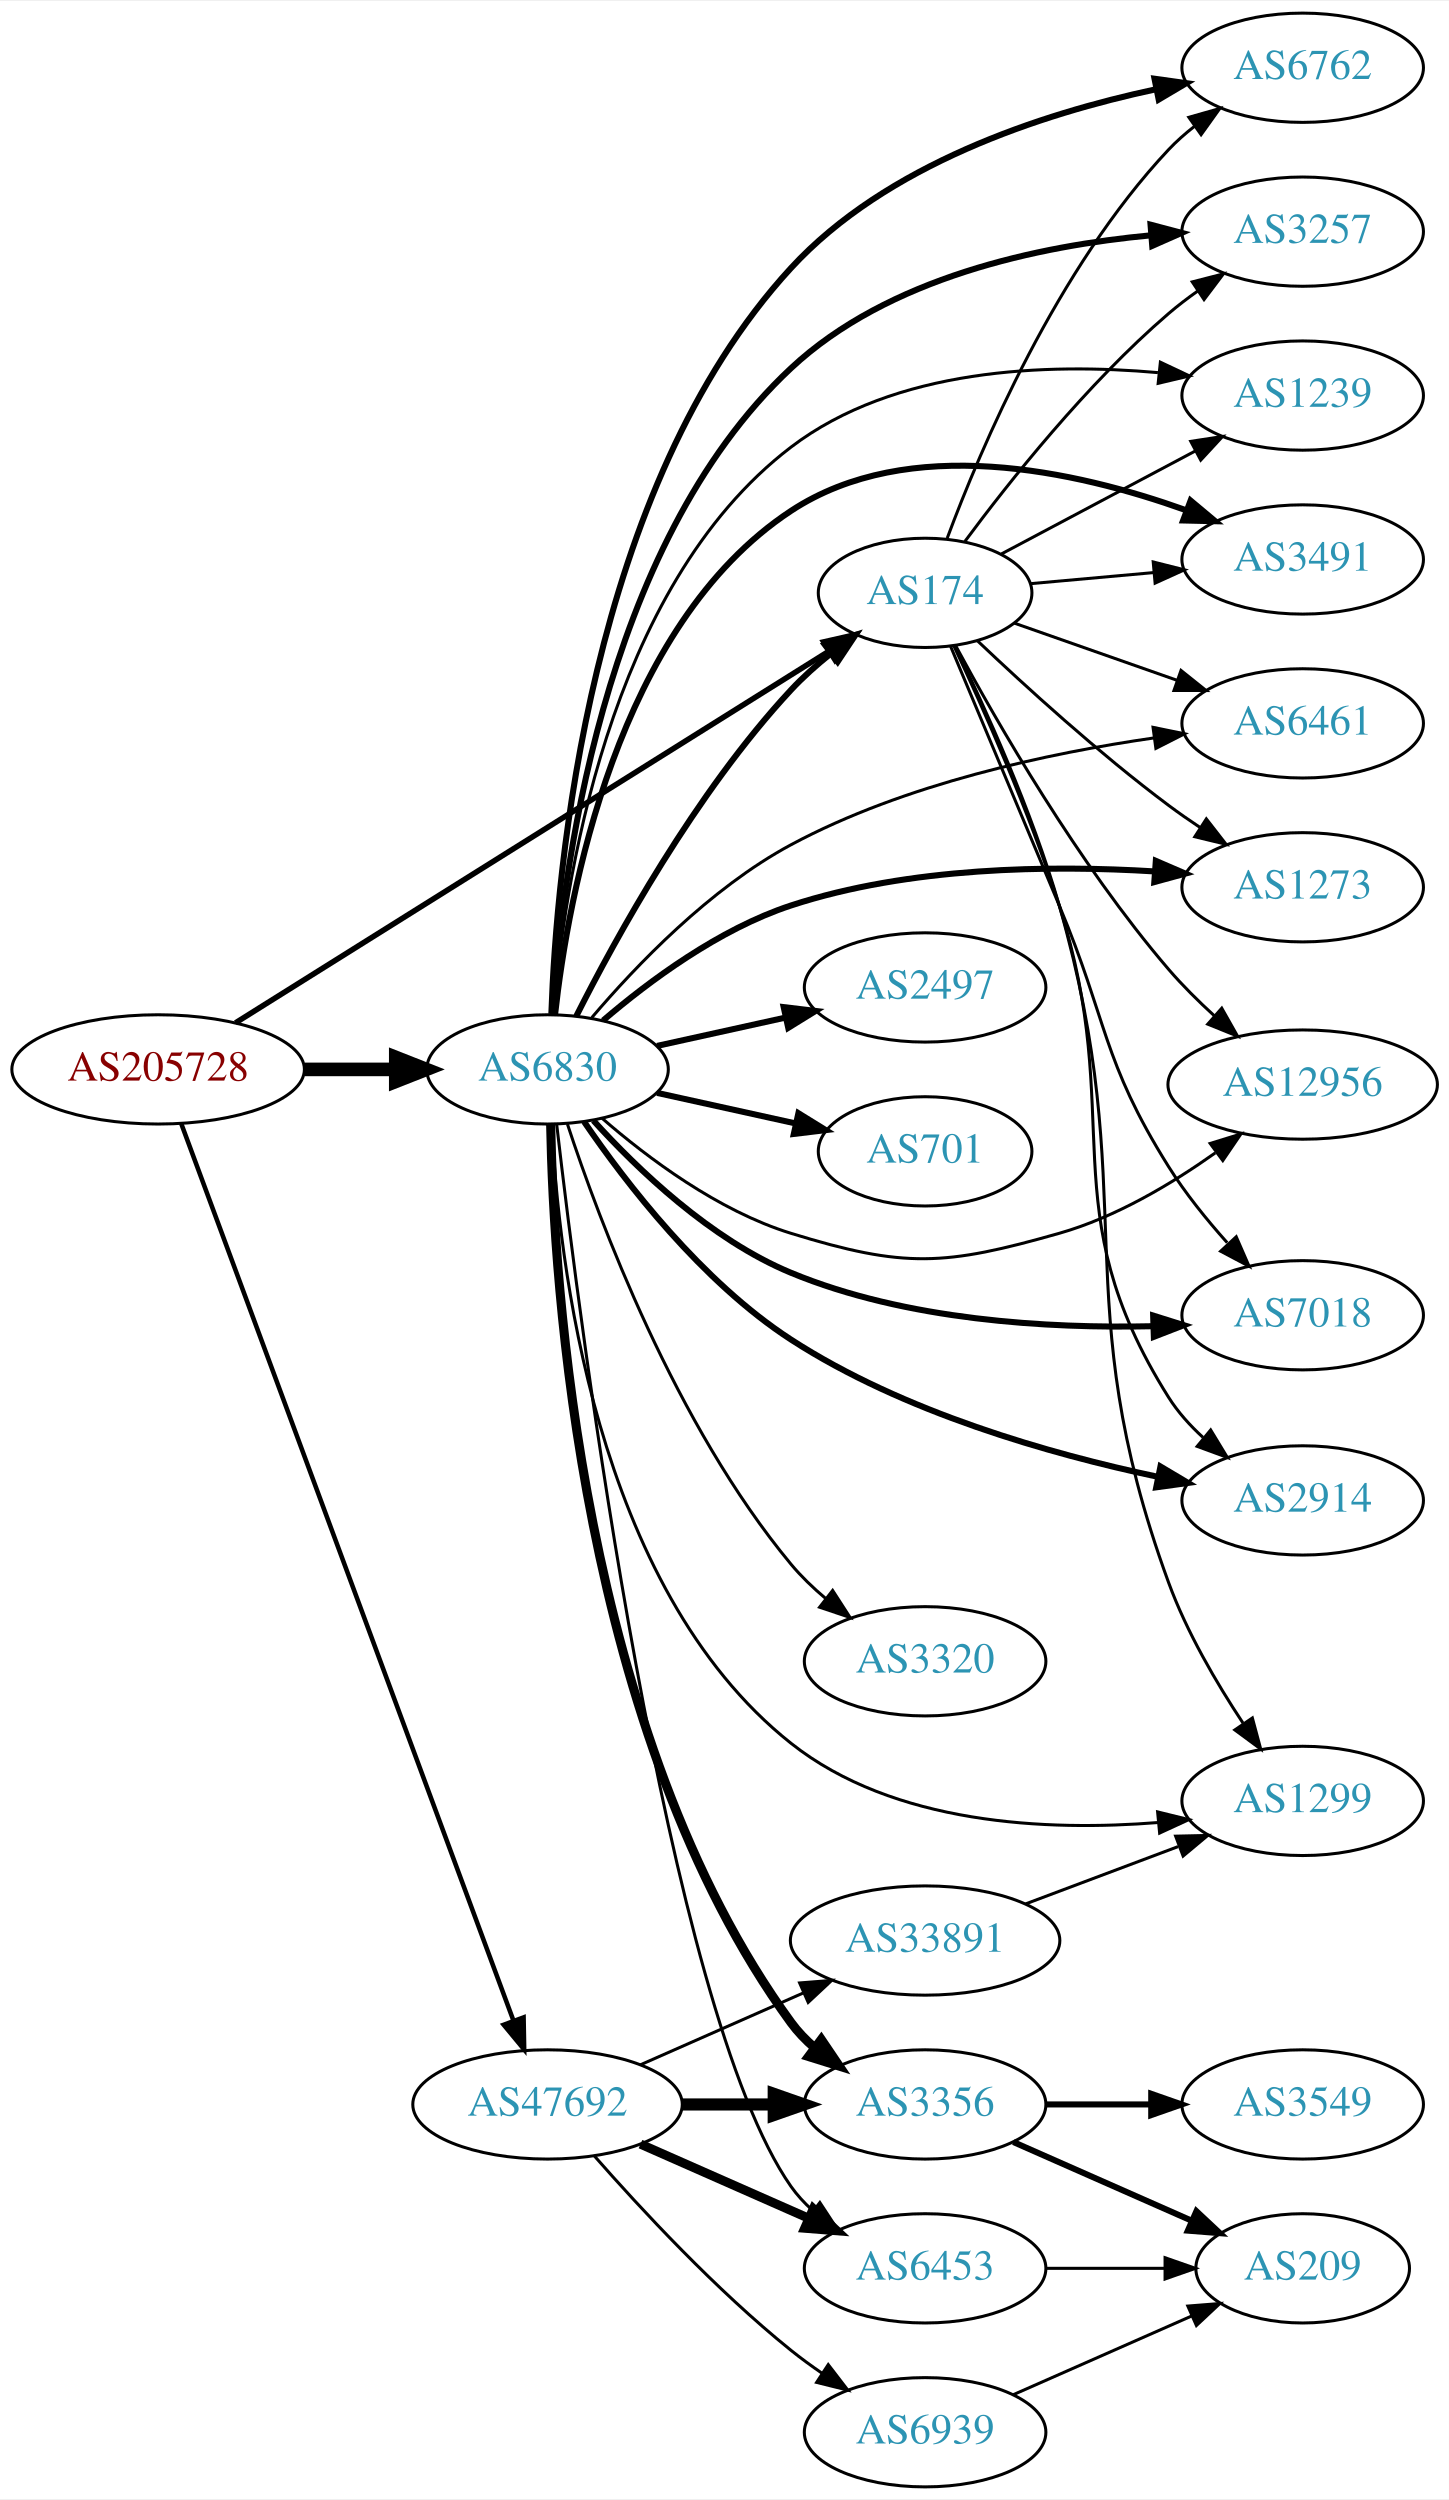
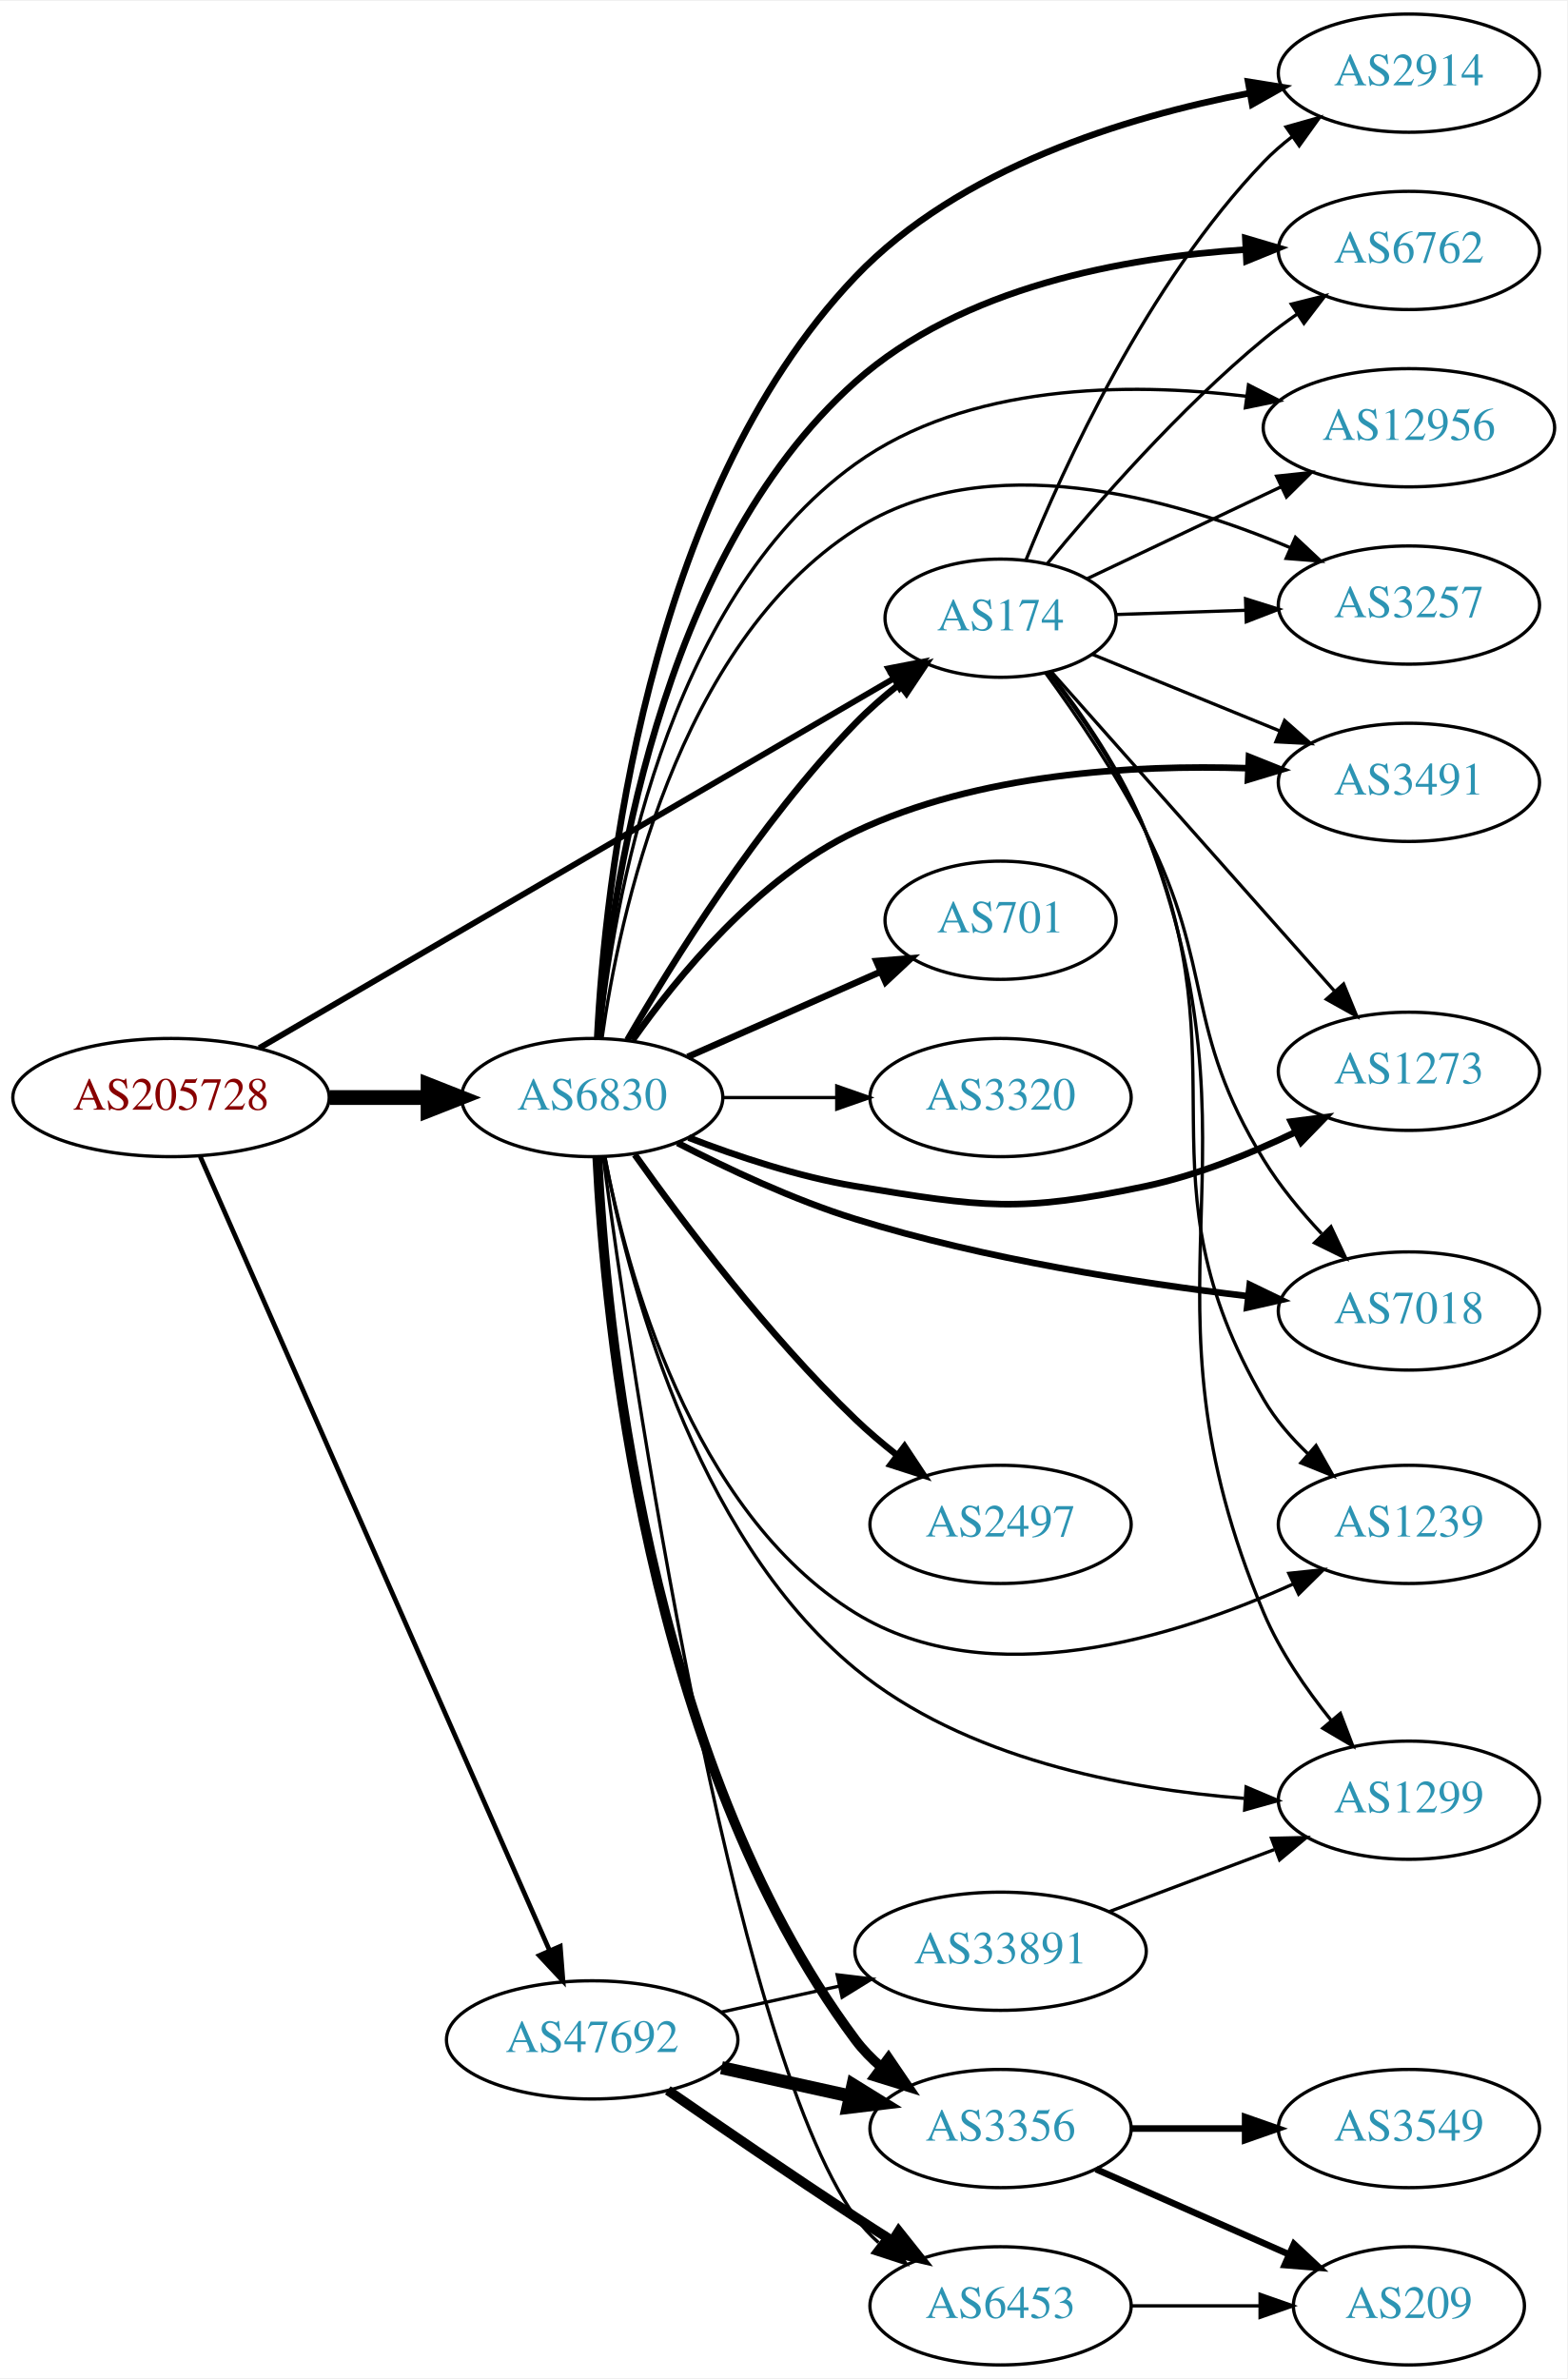
- <svg xmlns="http://www.w3.org/2000/svg" xmlns:xlink="http://www.w3.org/1999/xlink" width="477pt" height="823pt" viewBox="0.00 0.00 477.37 823.00">
-   <g id="graph0" class="graph" transform="scale(1 1) rotate(0) translate(4 819)">
-     <polygon fill="white" stroke="none" points="-4,4 -4,-819 473.368,-819 473.368,4 -4,4" />
+ <svg xmlns="http://www.w3.org/2000/svg" xmlns:xlink="http://www.w3.org/1999/xlink" width="477pt" height="724pt" viewBox="0.00 0.00 477.37 724.00">
+   <g id="graph0" class="graph" transform="scale(1 1) rotate(0) translate(4 720)">
+     <polygon fill="white" stroke="none" points="-4,4 -4,-720 473.368,-720 473.368,4 -4,4" />
    <g id="node1" class="node">
      <g id="a_node1">
        <a xlink:href="/asn/205728" xlink:title="AS205728 ~ Cream Finance IT Austria GmbH [AT]">
-           <ellipse fill="#ffffff" stroke="black" cx="48.096" cy="-467" rx="48.192" ry="18" />
-           <text text-anchor="middle" x="48.096" y="-463.3" font-family="Times,serif" font-size="14.00" fill="#880000">AS205728</text>
+           <ellipse fill="#ffffff" stroke="black" cx="48.096" cy="-386" rx="48.192" ry="18" />
+           <text text-anchor="middle" x="48.096" y="-382.3" font-family="Times,serif" font-size="14.00" fill="#880000">AS205728</text>
        </a>
      </g>
    </g>
    <g id="node2" class="node">
      <g id="a_node2">
        <a xlink:href="/asn/174" xlink:title="AS174 ~ Cogent Communications [US]">
-           <ellipse fill="#ffffff" stroke="black" cx="300.78" cy="-624" rx="35.194" ry="18" />
-           <text text-anchor="middle" x="300.78" y="-620.3" font-family="Times,serif" font-size="14.00" fill="#2c94b3">AS174</text>
+           <ellipse fill="#ffffff" stroke="black" cx="300.78" cy="-532" rx="35.194" ry="18" />
+           <text text-anchor="middle" x="300.78" y="-528.3" font-family="Times,serif" font-size="14.00" fill="#2c94b3">AS174</text>
        </a>
      </g>
    </g>
    <g id="edge1" class="edge">
-       <path fill="none" stroke="black" stroke-width="1.833" d="M73.589,-482.34C119.613,-511.164 218.891,-573.34 269.21,-604.855" />
-       <polygon fill="black" stroke="black" stroke-width="1.833" points="267.389,-607.844 277.722,-610.186 271.105,-601.911 267.389,-607.844" />
+       <path fill="none" stroke="black" stroke-width="1.8" d="M74.979,-401.075C121.261,-428.03 218.037,-484.392 268.166,-513.588" />
+       <polygon fill="black" stroke="black" stroke-width="1.8" points="266.558,-516.702 276.961,-518.71 270.081,-510.653 266.558,-516.702" />
    </g>
    <g id="node3" class="node">
      <g id="a_node3">
        <a xlink:href="/asn/6830" xlink:title="AS6830 ~ LGI-UPC [AT]">
-           <ellipse fill="#ffffff" stroke="black" cx="176.388" cy="-467" rx="39.794" ry="18" />
-           <text text-anchor="middle" x="176.388" y="-463.3" font-family="Times,serif" font-size="14.00" fill="#2c94b3">AS6830</text>
+           <ellipse fill="#ffffff" stroke="black" cx="176.388" cy="-386" rx="39.794" ry="18" />
+           <text text-anchor="middle" x="176.388" y="-382.3" font-family="Times,serif" font-size="14.00" fill="#2c94b3">AS6830</text>
        </a>
      </g>
    </g>
    <g id="edge2" class="edge">
-       <path fill="none" stroke="black" stroke-width="4.5" d="M96.481,-467C106.248,-467 116.551,-467 126.373,-467" />
-       <polygon fill="black" stroke="black" stroke-width="4.5" points="126.393,-470.938 136.393,-467 126.393,-463.063 126.393,-470.938" />
+       <path fill="none" stroke="black" stroke-width="4.5" d="M96.481,-386C106.248,-386 116.551,-386 126.373,-386" />
+       <polygon fill="black" stroke="black" stroke-width="4.5" points="126.393,-389.938 136.393,-386 126.393,-382.063 126.393,-389.938" />
    </g>
    <g id="node4" class="node">
      <g id="a_node4">
        <a xlink:href="/asn/47692" xlink:title="AS47692 ~ Nessus GmbH [AT]">
-           <ellipse fill="#ffffff" stroke="black" cx="176.388" cy="-126" rx="44.393" ry="18" />
-           <text text-anchor="middle" x="176.388" y="-122.3" font-family="Times,serif" font-size="14.00" fill="#2c94b3">AS47692</text>
+           <ellipse fill="#ffffff" stroke="black" cx="176.388" cy="-99" rx="44.393" ry="18" />
+           <text text-anchor="middle" x="176.388" y="-95.3" font-family="Times,serif" font-size="14.00" fill="#2c94b3">AS47692</text>
        </a>
      </g>
    </g>
    <g id="edge3" class="edge">
-       <path fill="none" stroke="black" stroke-width="1.5" d="M55.708,-449.146C76.418,-393.228 140.134,-221.187 165.153,-153.635" />
-       <polygon fill="black" stroke="black" stroke-width="1.5" points="168.497,-154.681 168.688,-144.088 161.933,-152.25 168.497,-154.681" />
+       <path fill="none" stroke="black" stroke-width="1.44" d="M56.996,-368.047C78.436,-319.324 137.816,-184.381 163.403,-126.235" />
+       <polygon fill="black" stroke="black" stroke-width="1.44" points="166.666,-127.509 167.49,-116.946 160.259,-124.69 166.666,-127.509" />
    </g>
    <g id="node5" class="node">
      <g id="a_node5">
-         <a xlink:href="/asn/12956" xlink:title="AS12956 ~ TELXIUS [ES]">
-           <ellipse fill="#ffffff" stroke="black" cx="425.172" cy="-462" rx="44.393" ry="18" />
-           <text text-anchor="middle" x="425.172" y="-458.3" font-family="Times,serif" font-size="14.00" fill="#2c94b3">AS12956</text>
+         <a xlink:href="/asn/3491" xlink:title="AS3491 ~ PCCW Global, Inc. [US]">
+           <ellipse fill="#ffffff" stroke="black" cx="425.172" cy="-482" rx="39.794" ry="18" />
+           <text text-anchor="middle" x="425.172" y="-478.3" font-family="Times,serif" font-size="14.00" fill="#2c94b3">AS3491</text>
        </a>
      </g>
    </g>
    <g id="edge4" class="edge">
-       <path fill="none" stroke="black" d="M310.886,-606.514C324.351,-581.504 351.212,-534.71 380.976,-500 385.519,-494.702 390.8,-489.465 396.078,-484.651" />
-       <polygon fill="black" stroke="black" points="398.515,-487.168 403.722,-477.941 393.898,-481.908 398.515,-487.168" />
+       <path fill="none" stroke="black" d="M328.639,-521.027C345.417,-514.173 367.287,-505.239 385.867,-497.648" />
+       <polygon fill="black" stroke="black" points="387.306,-500.842 395.239,-493.82 384.658,-494.361 387.306,-500.842" />
    </g>
    <g id="node6" class="node">
      <g id="a_node6">
-         <a xlink:href="/asn/7018" xlink:title="AS7018 ~ AT&amp;T Services, Inc. [US]">
-           <ellipse fill="#ffffff" stroke="black" cx="425.172" cy="-386" rx="39.794" ry="18" />
-           <text text-anchor="middle" x="425.172" y="-382.3" font-family="Times,serif" font-size="14.00" fill="#2c94b3">AS7018</text>
+         <a xlink:href="/asn/1273" xlink:title="AS1273 ~ Vodafone Group PLC [EU]">
+           <ellipse fill="#ffffff" stroke="black" cx="425.172" cy="-394" rx="39.794" ry="18" />
+           <text text-anchor="middle" x="425.172" y="-390.3" font-family="Times,serif" font-size="14.00" fill="#2c94b3">AS1273</text>
        </a>
      </g>
    </g>
    <g id="edge5" class="edge">
-       <path fill="none" stroke="black" d="M309.121,-606.506C317.718,-586.015 332.387,-551.046 344.976,-521 360.988,-482.783 358.984,-470.118 380.976,-435 386.457,-426.248 393.504,-417.522 400.31,-409.911" />
-       <polygon fill="black" stroke="black" points="403.281,-411.854 407.515,-402.142 398.149,-407.095 403.281,-411.854" />
+       <path fill="none" stroke="black" d="M316.3,-515.628C337.624,-491.585 377.564,-446.552 402.406,-418.542" />
+       <polygon fill="black" stroke="black" points="405.272,-420.585 409.288,-410.781 400.035,-415.941 405.272,-420.585" />
    </g>
    <g id="node7" class="node">
      <g id="a_node7">
-         <a xlink:href="/asn/2914" xlink:title="AS2914 ~ NTT America, Inc. [US]">
-           <ellipse fill="#ffffff" stroke="black" cx="425.172" cy="-325" rx="39.794" ry="18" />
-           <text text-anchor="middle" x="425.172" y="-321.3" font-family="Times,serif" font-size="14.00" fill="#2c94b3">AS2914</text>
+         <a xlink:href="/asn/7018" xlink:title="AS7018 ~ AT&amp;T Services, Inc. [US]">
+           <ellipse fill="#ffffff" stroke="black" cx="425.172" cy="-321" rx="39.794" ry="18" />
+           <text text-anchor="middle" x="425.172" y="-317.3" font-family="Times,serif" font-size="14.00" fill="#2c94b3">AS7018</text>
        </a>
      </g>
    </g>
    <g id="edge6" class="edge">
-       <path fill="none" stroke="black" d="M310.254,-606.498C319.77,-586.289 335.162,-551.86 344.976,-521 367.327,-450.712 341.715,-421.439 380.976,-359 384.024,-354.152 388.016,-349.709 392.342,-345.748" />
-       <polygon fill="black" stroke="black" points="394.86,-348.209 400.358,-339.153 390.412,-342.803 394.86,-348.209" />
+       <path fill="none" stroke="black" d="M314.509,-515.304C323.811,-502.563 336.269,-484.309 344.976,-467 366.202,-424.801 356.295,-407.276 380.976,-367 385.83,-359.078 392.21,-351.356 398.57,-344.571" />
+       <polygon fill="black" stroke="black" points="401.42,-346.665 405.936,-337.081 396.429,-341.757 401.42,-346.665" />
    </g>
    <g id="node8" class="node">
      <g id="a_node8">
-         <a xlink:href="/asn/6762" xlink:title="AS6762 ~ TELECOM ITALIA SPARKLE S.p.A. [IT]">
-           <ellipse fill="#ffffff" stroke="black" cx="425.172" cy="-797" rx="39.794" ry="18" />
-           <text text-anchor="middle" x="425.172" y="-793.3" font-family="Times,serif" font-size="14.00" fill="#2c94b3">AS6762</text>
+         <a xlink:href="/asn/1239" xlink:title="AS1239 ~ Sprint [US]">
+           <ellipse fill="#ffffff" stroke="black" cx="425.172" cy="-256" rx="39.794" ry="18" />
+           <text text-anchor="middle" x="425.172" y="-252.3" font-family="Times,serif" font-size="14.00" fill="#2c94b3">AS1239</text>
        </a>
      </g>
    </g>
    <g id="edge7" class="edge">
-       <path fill="none" stroke="black" d="M308.065,-642.014C319.077,-671.558 344.236,-730.924 380.976,-770 383.55,-772.738 386.461,-775.312 389.524,-777.699" />
-       <polygon fill="black" stroke="black" points="387.674,-780.677 397.866,-783.571 391.704,-774.953 387.674,-780.677" />
+       <path fill="none" stroke="black" d="M315.435,-515.372C325.078,-502.81 337.557,-484.752 344.976,-467 375.259,-394.537 341.461,-361.871 380.976,-294 384.487,-287.969 389.3,-282.399 394.442,-277.488" />
+       <polygon fill="black" stroke="black" points="396.878,-280.007 402.098,-270.787 392.268,-274.739 396.878,-280.007" />
    </g>
    <g id="node9" class="node">
      <g id="a_node9">
-         <a xlink:href="/asn/3257" xlink:title="AS3257 ~ GTT [DE]">
-           <ellipse fill="#ffffff" stroke="black" cx="425.172" cy="-743" rx="39.794" ry="18" />
-           <text text-anchor="middle" x="425.172" y="-739.3" font-family="Times,serif" font-size="14.00" fill="#2c94b3">AS3257</text>
+         <a xlink:href="/asn/2914" xlink:title="AS2914 ~ NTT America, Inc. [US]">
+           <ellipse fill="#ffffff" stroke="black" cx="425.172" cy="-698" rx="39.794" ry="18" />
+           <text text-anchor="middle" x="425.172" y="-694.3" font-family="Times,serif" font-size="14.00" fill="#2c94b3">AS2914</text>
        </a>
      </g>
    </g>
    <g id="edge8" class="edge">
-       <path fill="none" stroke="black" d="M313.897,-640.964C328.399,-660.524 354.11,-692.939 380.976,-716 383.985,-718.583 387.266,-721.09 390.63,-723.467" />
-       <polygon fill="black" stroke="black" points="388.796,-726.451 399.059,-729.082 392.677,-720.625 388.796,-726.451" />
+       <path fill="none" stroke="black" d="M308.464,-549.592C319.879,-577.85 345.391,-633.935 380.976,-671 383.579,-673.711 386.508,-676.267 389.584,-678.643" />
+       <polygon fill="black" stroke="black" points="387.744,-681.627 397.942,-684.499 391.761,-675.895 387.744,-681.627" />
    </g>
    <g id="node10" class="node">
      <g id="a_node10">
-         <a xlink:href="/asn/1239" xlink:title="AS1239 ~ Sprint [US]">
-           <ellipse fill="#ffffff" stroke="black" cx="425.172" cy="-689" rx="39.794" ry="18" />
-           <text text-anchor="middle" x="425.172" y="-685.3" font-family="Times,serif" font-size="14.00" fill="#2c94b3">AS1239</text>
+         <a xlink:href="/asn/6762" xlink:title="AS6762 ~ TELECOM ITALIA SPARKLE S.p.A. [IT]">
+           <ellipse fill="#ffffff" stroke="black" cx="425.172" cy="-644" rx="39.794" ry="18" />
+           <text text-anchor="middle" x="425.172" y="-640.3" font-family="Times,serif" font-size="14.00" fill="#2c94b3">AS6762</text>
        </a>
      </g>
    </g>
    <g id="edge9" class="edge">
-       <path fill="none" stroke="black" d="M325.96,-636.842C344.205,-646.531 369.481,-659.955 389.822,-670.757" />
-       <polygon fill="black" stroke="black" points="388.304,-673.914 398.777,-675.513 391.587,-667.732 388.304,-673.914" />
+       <path fill="none" stroke="black" d="M314.954,-548.558C329.824,-566.635 355.302,-595.824 380.976,-617 384.199,-619.659 387.705,-622.256 391.278,-624.724" />
+       <polygon fill="black" stroke="black" points="389.357,-627.65 399.637,-630.215 393.2,-621.799 389.357,-627.65" />
    </g>
    <g id="node11" class="node">
      <g id="a_node11">
-         <a xlink:href="/asn/3491" xlink:title="AS3491 ~ PCCW Global, Inc. [US]">
-           <ellipse fill="#ffffff" stroke="black" cx="425.172" cy="-635" rx="39.794" ry="18" />
-           <text text-anchor="middle" x="425.172" y="-631.3" font-family="Times,serif" font-size="14.00" fill="#2c94b3">AS3491</text>
+         <a xlink:href="/asn/12956" xlink:title="AS12956 ~ TELXIUS [ES]">
+           <ellipse fill="#ffffff" stroke="black" cx="425.172" cy="-590" rx="44.393" ry="18" />
+           <text text-anchor="middle" x="425.172" y="-586.3" font-family="Times,serif" font-size="14.00" fill="#2c94b3">AS12956</text>
        </a>
      </g>
    </g>
    <g id="edge10" class="edge">
-       <path fill="none" stroke="black" d="M335.548,-627.035C348.065,-628.16 362.513,-629.458 376.062,-630.676" />
-       <polygon fill="black" stroke="black" points="375.929,-634.178 386.202,-631.587 376.556,-627.206 375.929,-634.178" />
+       <path fill="none" stroke="black" d="M327.139,-544.018C344.228,-552.116 367.074,-562.942 386.304,-572.055" />
+       <polygon fill="black" stroke="black" points="384.878,-575.252 395.414,-576.372 387.876,-568.927 384.878,-575.252" />
    </g>
    <g id="node12" class="node">
      <g id="a_node12">
-         <a xlink:href="/asn/6461" xlink:title="AS6461 ~ Zayo Bandwidth [US]">
-           <ellipse fill="#ffffff" stroke="black" cx="425.172" cy="-581" rx="39.794" ry="18" />
-           <text text-anchor="middle" x="425.172" y="-577.3" font-family="Times,serif" font-size="14.00" fill="#2c94b3">AS6461</text>
+         <a xlink:href="/asn/3257" xlink:title="AS3257 ~ GTT [DE]">
+           <ellipse fill="#ffffff" stroke="black" cx="425.172" cy="-536" rx="39.794" ry="18" />
+           <text text-anchor="middle" x="425.172" y="-532.3" font-family="Times,serif" font-size="14.00" fill="#2c94b3">AS3257</text>
        </a>
      </g>
    </g>
    <g id="edge11" class="edge">
-       <path fill="none" stroke="black" d="M330.167,-614.027C346.135,-608.417 366.335,-601.32 383.913,-595.144" />
-       <polygon fill="black" stroke="black" points="385.092,-598.44 393.366,-591.823 382.771,-591.836 385.092,-598.44" />
+       <path fill="none" stroke="black" d="M335.873,-533.114C348.04,-533.512 361.998,-533.968 375.171,-534.399" />
+       <polygon fill="black" stroke="black" points="375.408,-537.908 385.517,-534.737 375.637,-530.912 375.408,-537.908" />
    </g>
    <g id="node13" class="node">
      <g id="a_node13">
-         <a xlink:href="/asn/1273" xlink:title="AS1273 ~ Vodafone Group PLC [EU]">
-           <ellipse fill="#ffffff" stroke="black" cx="425.172" cy="-527" rx="39.794" ry="18" />
-           <text text-anchor="middle" x="425.172" y="-523.3" font-family="Times,serif" font-size="14.00" fill="#2c94b3">AS1273</text>
+         <a xlink:href="/asn/1299" xlink:title="AS1299 ~ Telia Carrier [EU]">
+           <ellipse fill="#ffffff" stroke="black" cx="425.172" cy="-172" rx="39.794" ry="18" />
+           <text text-anchor="middle" x="425.172" y="-168.3" font-family="Times,serif" font-size="14.00" fill="#2c94b3">AS1299</text>
        </a>
      </g>
    </g>
    <g id="edge12" class="edge">
-       <path fill="none" stroke="black" d="M318.091,-608.14C333.645,-593.372 358.036,-571.124 380.976,-554 384.324,-551.5 387.908,-549.004 391.527,-546.594" />
-       <polygon fill="black" stroke="black" points="393.432,-549.53 399.938,-541.169 389.637,-543.648 393.432,-549.53" />
+       <path fill="none" stroke="black" d="M315.727,-515.489C325.515,-502.985 338.048,-484.95 344.976,-467 383.495,-367.194 339.384,-327.565 380.976,-229 385.904,-217.321 393.772,-205.892 401.45,-196.37" />
+       <polygon fill="black" stroke="black" points="404.289,-198.433 408.071,-188.536 398.943,-193.915 404.289,-198.433" />
+     </g>
+     <g id="edge21" class="edge">
+       <path fill="none" stroke="black" stroke-width="2" d="M187.104,-403.521C200.694,-427.09 227.052,-469.556 256.584,-500 260.564,-504.103 265.112,-508.075 269.729,-511.743" />
+       <polygon fill="black" stroke="black" stroke-width="2" points="267.913,-514.757 278.005,-517.98 272.126,-509.166 267.913,-514.757" />
+     </g>
+     <g id="edge25" class="edge">
+       <path fill="none" stroke="black" stroke-width="2" d="M188.688,-403.459C202.249,-422.742 226.909,-452.922 256.584,-467 293.896,-484.701 341.107,-487.426 375.905,-486.318" />
+       <polygon fill="black" stroke="black" stroke-width="2" points="376.444,-489.797 386.281,-485.863 376.137,-482.804 376.444,-489.797" />
+     </g>
+     <g id="edge24" class="edge">
+       <path fill="none" stroke="black" stroke-width="2" d="M205.764,-373.792C220.602,-368.064 239.243,-361.875 256.584,-359 295.34,-352.575 306.538,-350.885 344.976,-359 360.631,-362.305 376.958,-368.912 390.693,-375.504" />
+       <polygon fill="black" stroke="black" stroke-width="2" points="389.236,-378.689 399.747,-380.025 392.363,-372.426 389.236,-378.689" />
+     </g>
+     <g id="edge23" class="edge">
+       <path fill="none" stroke="black" stroke-width="2" d="M202.366,-372.188C217.616,-364.305 237.744,-354.855 256.584,-349 295.898,-336.783 342.155,-329.564 376.1,-325.526" />
+       <polygon fill="black" stroke="black" stroke-width="2" points="376.679,-328.983 386.218,-324.372 375.886,-322.028 376.679,-328.983" />
+     </g>
+     <g id="edge19" class="edge">
+       <path fill="none" stroke="black" d="M180.249,-368.033C186.774,-333.818 206.279,-259.967 256.584,-229 297.476,-203.827 354.205,-221.637 390.046,-237.911" />
+       <polygon fill="black" stroke="black" points="388.591,-241.095 399.128,-242.205 391.583,-234.766 388.591,-241.095" />
+     </g>
+     <g id="edge18" class="edge">
+       <path fill="none" stroke="black" stroke-width="2" d="M177.912,-404.101C180.195,-449.358 192.332,-568.618 256.584,-636 288.187,-669.143 339.069,-684.679 376.487,-691.893" />
+       <polygon fill="black" stroke="black" stroke-width="2" points="376.196,-695.396 386.656,-693.715 377.43,-688.506 376.196,-695.396" />
+     </g>
+     <g id="edge13" class="edge">
+       <path fill="none" stroke="black" stroke-width="2" d="M178.394,-404.091C181.736,-445.945 196.03,-549.993 256.584,-604 289.028,-632.937 338.648,-641.91 375.485,-644.26" />
+       <polygon fill="black" stroke="black" stroke-width="2" points="375.35,-647.758 385.511,-644.759 375.697,-640.766 375.35,-647.758" />
+     </g>
+     <g id="edge26" class="edge">
+       <path fill="none" stroke="black" d="M178.715,-404.185C182.671,-443.638 198.07,-536.919 256.584,-579 290.625,-603.481 339.304,-603.93 375.434,-599.62" />
+       <polygon fill="black" stroke="black" points="376.301,-603.035 385.74,-598.224 375.361,-596.098 376.301,-603.035" />
+     </g>
+     <g id="edge17" class="edge">
+       <path fill="none" stroke="black" d="M179.382,-404.009C184.533,-440.772 201.963,-523.933 256.584,-559 296.624,-584.707 353.11,-568.661 389.187,-553.416" />
+       <polygon fill="black" stroke="black" points="390.606,-556.616 398.343,-549.379 387.781,-550.211 390.606,-556.616" />
+     </g>
+     <g id="edge27" class="edge">
+       <path fill="none" stroke="black" d="M180.225,-368.079C186.825,-332.566 206.626,-253.146 256.584,-212 289.787,-184.653 338.569,-175.408 374.951,-172.557" />
+       <polygon fill="black" stroke="black" points="375.581,-176.023 385.336,-171.888 375.131,-169.038 375.581,-176.023" />
    </g>
    <g id="node14" class="node">
      <g id="a_node14">
-         <a xlink:href="/asn/1299" xlink:title="AS1299 ~ Telia Carrier [EU]">
-           <ellipse fill="#ffffff" stroke="black" cx="425.172" cy="-226" rx="39.794" ry="18" />
-           <text text-anchor="middle" x="425.172" y="-222.3" font-family="Times,serif" font-size="14.00" fill="#2c94b3">AS1299</text>
-         </a>
-       </g>
-     </g>
-     <g id="edge13" class="edge">
-       <path fill="none" stroke="black" d="M310.583,-606.598C320.402,-586.48 336.071,-552.134 344.976,-521 372.583,-424.476 346.53,-392.3 380.976,-298 386.949,-281.646 396.751,-264.88 405.509,-251.646" />
-       <polygon fill="black" stroke="black" points="408.598,-253.329 411.346,-243.097 402.817,-249.382 408.598,-253.329" />
-     </g>
-     <g id="edge24" class="edge">
-       <path fill="none" stroke="black" stroke-width="2" d="M185.858,-484.555C198.736,-510.093 225.098,-558.132 256.584,-592 260.476,-596.187 264.978,-600.202 269.576,-603.888" />
-       <polygon fill="black" stroke="black" stroke-width="2" points="267.755,-606.898 277.844,-610.133 271.974,-601.313 267.755,-606.898" />
-     </g>
-     <g id="edge28" class="edge">
-       <path fill="none" stroke="black" d="M194.309,-450.937C209.333,-437.864 232.572,-420.407 256.584,-413 294.123,-401.42 307.188,-402.255 344.976,-413 363.521,-418.273 381.974,-429.266 396.396,-439.506" />
-       <polygon fill="black" stroke="black" points="394.696,-442.601 404.819,-445.726 398.854,-436.97 394.696,-442.601" />
-     </g>
-     <g id="edge27" class="edge">
-       <path fill="none" stroke="black" stroke-width="2" d="M191.487,-450.152C205.985,-434.151 230.129,-410.96 256.584,-400 294.473,-384.303 341.239,-381.617 375.733,-382.39" />
-       <polygon fill="black" stroke="black" stroke-width="2" points="375.91,-385.897 386.021,-382.73 376.142,-378.901 375.91,-385.897" />
-     </g>
-     <g id="edge15" class="edge">
-       <path fill="none" stroke="black" stroke-width="2" d="M188.447,-449.736C202.131,-429.706 227.249,-397.008 256.584,-378 293.527,-354.061 342.052,-340.272 377.374,-332.795" />
-       <polygon fill="black" stroke="black" stroke-width="2" points="378.317,-336.175 387.424,-330.762 376.929,-329.314 378.317,-336.175" />
-     </g>
-     <g id="edge16" class="edge">
-       <path fill="none" stroke="black" stroke-width="2" d="M177.647,-485.317C179.29,-532.326 190.022,-658.618 256.584,-731 287.927,-765.084 339.082,-781.82 376.643,-789.873" />
-       <polygon fill="black" stroke="black" stroke-width="2" points="376.356,-793.385 386.849,-791.921 377.733,-786.522 376.356,-793.385" />
-     </g>
-     <g id="edge25" class="edge">
-       <path fill="none" stroke="black" stroke-width="2" d="M178.079,-485.049C180.746,-528.42 193.696,-639.247 256.584,-698 288.577,-727.89 338.258,-738.346 375.233,-741.8" />
-       <polygon fill="black" stroke="black" stroke-width="2" points="375.053,-745.296 385.299,-742.598 375.607,-738.318 375.053,-745.296" />
-     </g>
-     <g id="edge29" class="edge">
-       <path fill="none" stroke="black" d="M178.364,-485.186C181.631,-526.135 195.759,-625.606 256.584,-672 290.762,-698.07 340.943,-699.807 377.481,-696.559" />
-       <polygon fill="black" stroke="black" points="378.293,-699.993 387.874,-695.47 377.563,-693.031 378.293,-699.993" />
-     </g>
-     <g id="edge20" class="edge">
-       <path fill="none" stroke="black" stroke-width="2" d="M178.884,-485.224C183.146,-523.774 199.067,-613.138 256.584,-651 295.3,-676.486 350.363,-664.255 386.661,-651.257" />
-       <polygon fill="black" stroke="black" stroke-width="2" points="388.246,-654.4 396.372,-647.601 385.78,-647.849 388.246,-654.4" />
-     </g>
-     <g id="edge22" class="edge">
-       <path fill="none" stroke="black" d="M190.985,-484.086C205.451,-501.092 229.894,-526.665 256.584,-541 293.999,-561.096 341.463,-571.205 376.32,-576.223" />
-       <polygon fill="black" stroke="black" points="375.874,-579.695 386.252,-577.565 376.811,-572.758 375.874,-579.695" />
-     </g>
-     <g id="edge18" class="edge">
-       <path fill="none" stroke="black" stroke-width="2" d="M194.678,-483.104C209.753,-496.015 232.866,-513.216 256.584,-521 295.44,-533.752 342.112,-534.317 376.324,-532.229" />
-       <polygon fill="black" stroke="black" stroke-width="2" points="376.792,-535.704 386.519,-531.506 376.297,-528.722 376.792,-535.704" />
-     </g>
-     <g id="edge19" class="edge">
-       <path fill="none" stroke="black" d="M177.812,-448.712C179.894,-405.428 191.659,-296.491 256.584,-245 290.451,-218.14 340.986,-215.94 377.704,-218.89" />
-       <polygon fill="black" stroke="black" points="377.381,-222.375 387.669,-219.843 378.047,-215.407 377.381,-222.375" />
+         <a xlink:href="/asn/701" xlink:title="AS701 ~ UUNET [US]">
+           <ellipse fill="#ffffff" stroke="black" cx="300.78" cy="-440" rx="35.194" ry="18" />
+           <text text-anchor="middle" x="300.78" y="-436.3" font-family="Times,serif" font-size="14.00" fill="#2c94b3">AS701</text>
+         </a>
+       </g>
+     </g>
+     <g id="edge14" class="edge">
+       <path fill="none" stroke="black" stroke-width="2" d="M205.467,-398.389C222.895,-406.078 245.453,-416.031 264.136,-424.274" />
+       <polygon fill="black" stroke="black" stroke-width="2" points="262.944,-427.573 273.506,-428.408 265.77,-421.169 262.944,-427.573" />
    </g>
    <g id="node15" class="node">
      <g id="a_node15">
-         <a xlink:href="/asn/2497" xlink:title="AS2497 ~ Internet Initiative Japan Inc. [JP]">
-           <ellipse fill="#ffffff" stroke="black" cx="300.78" cy="-494" rx="39.794" ry="18" />
-           <text text-anchor="middle" x="300.78" y="-490.3" font-family="Times,serif" font-size="14.00" fill="#2c94b3">AS2497</text>
-         </a>
-       </g>
-     </g>
-     <g id="edge14" class="edge">
-       <path fill="none" stroke="black" stroke-width="2" d="M212.46,-474.737C225.647,-477.646 240.827,-480.995 254.793,-484.076" />
-       <polygon fill="black" stroke="black" stroke-width="2" points="254.183,-487.525 264.702,-486.262 255.691,-480.69 254.183,-487.525" />
+         <a xlink:href="/asn/3356" xlink:title="AS3356 ~ LEVEL3 [US]">
+           <ellipse fill="#ffffff" stroke="black" cx="300.78" cy="-72" rx="39.794" ry="18" />
+           <text text-anchor="middle" x="300.78" y="-68.3" font-family="Times,serif" font-size="14.00" fill="#2c94b3">AS3356</text>
+         </a>
+       </g>
+     </g>
+     <g id="edge15" class="edge">
+       <path fill="none" stroke="black" stroke-width="3" d="M177.952,-367.909C180.32,-319.484 192.626,-184.776 256.584,-99 258.83,-95.987 261.522,-93.23 264.448,-90.727" />
+       <polygon fill="black" stroke="black" stroke-width="3" points="266.643,-93.457 272.599,-84.695 262.479,-87.831 266.643,-93.457" />
    </g>
    <g id="node16" class="node">
      <g id="a_node16">
-         <a xlink:href="/asn/3356" xlink:title="AS3356 ~ Level 3 Parent, LLC [US]">
-           <ellipse fill="#ffffff" stroke="black" cx="300.78" cy="-126" rx="39.794" ry="18" />
-           <text text-anchor="middle" x="300.78" y="-122.3" font-family="Times,serif" font-size="14.00" fill="#2c94b3">AS3356</text>
-         </a>
-       </g>
-     </g>
-     <g id="edge17" class="edge">
-       <path fill="none" stroke="black" stroke-width="3" d="M177.419,-448.738C178.393,-397.159 187.395,-247.972 256.584,-153 258.797,-149.962 261.466,-147.189 264.378,-144.676" />
-       <polygon fill="black" stroke="black" stroke-width="3" points="266.573,-147.405 272.509,-138.629 262.396,-141.788 266.573,-147.405" />
+         <a xlink:href="/asn/3320" xlink:title="AS3320 ~ DTAG [DE]">
+           <ellipse fill="#ffffff" stroke="black" cx="300.78" cy="-386" rx="39.794" ry="18" />
+           <text text-anchor="middle" x="300.78" y="-382.3" font-family="Times,serif" font-size="14.00" fill="#2c94b3">AS3320</text>
+         </a>
+       </g>
+     </g>
+     <g id="edge16" class="edge">
+       <path fill="none" stroke="black" d="M216.113,-386C227.052,-386 239.102,-386 250.568,-386" />
+       <polygon fill="black" stroke="black" points="250.886,-389.5 260.886,-386 250.886,-382.5 250.886,-389.5" />
    </g>
    <g id="node17" class="node">
      <g id="a_node17">
        <a xlink:href="/asn/6453" xlink:title="AS6453 ~ TATA COMMUNICATIONS (AMERICA) INC [US]">
-           <ellipse fill="#ffffff" stroke="black" cx="300.78" cy="-72" rx="39.794" ry="18" />
-           <text text-anchor="middle" x="300.78" y="-68.3" font-family="Times,serif" font-size="14.00" fill="#2c94b3">AS6453</text>
-         </a>
-       </g>
-     </g>
-     <g id="edge21" class="edge">
-       <path fill="none" stroke="black" d="M179.399,-448.936C187.003,-383.167 215.656,-157.302 256.584,-99 258.565,-96.177 260.946,-93.588 263.557,-91.226" />
-       <polygon fill="black" stroke="black" points="266.11,-93.68 271.919,-84.819 261.852,-88.123 266.11,-93.68" />
+           <ellipse fill="#ffffff" stroke="black" cx="300.78" cy="-18" rx="39.794" ry="18" />
+           <text text-anchor="middle" x="300.78" y="-14.3" font-family="Times,serif" font-size="14.00" fill="#2c94b3">AS6453</text>
+         </a>
+       </g>
+     </g>
+     <g id="edge20" class="edge">
+       <path fill="none" stroke="black" d="M179.731,-367.974C188.142,-305.41 218.347,-98.539 256.584,-45 258.588,-42.193 260.984,-39.615 263.607,-37.261" />
+       <polygon fill="black" stroke="black" points="266.159,-39.715 271.985,-30.866 261.912,-34.151 266.159,-39.715" />
    </g>
    <g id="node18" class="node">
      <g id="a_node18">
-         <a xlink:href="/asn/701" xlink:title="AS701 ~ UUNET [US]">
-           <ellipse fill="#ffffff" stroke="black" cx="300.78" cy="-440" rx="35.194" ry="18" />
-           <text text-anchor="middle" x="300.78" y="-436.3" font-family="Times,serif" font-size="14.00" fill="#2c94b3">AS701</text>
-         </a>
-       </g>
-     </g>
-     <g id="edge23" class="edge">
-       <path fill="none" stroke="black" stroke-width="2" d="M212.46,-459.263C226.694,-456.123 243.248,-452.471 258.093,-449.196" />
-       <polygon fill="black" stroke="black" stroke-width="2" points="259.036,-452.572 268.047,-447 257.528,-445.737 259.036,-452.572" />
+         <a xlink:href="/asn/2497" xlink:title="AS2497 ~ Internet Initiative Japan Inc. [JP]">
+           <ellipse fill="#ffffff" stroke="black" cx="300.78" cy="-256" rx="39.794" ry="18" />
+           <text text-anchor="middle" x="300.78" y="-252.3" font-family="Times,serif" font-size="14.00" fill="#2c94b3">AS2497</text>
+         </a>
+       </g>
+     </g>
+     <g id="edge22" class="edge">
+       <path fill="none" stroke="black" stroke-width="2" d="M189.365,-368.603C203.932,-348.099 229.899,-313.585 256.584,-288 260.443,-284.3 264.737,-280.654 269.079,-277.223" />
+       <polygon fill="black" stroke="black" stroke-width="2" points="271.528,-279.759 277.386,-270.931 267.301,-274.179 271.528,-279.759" />
+     </g>
+     <g id="edge32" class="edge">
+       <path fill="none" stroke="black" stroke-width="4" d="M215.777,-90.531C228.168,-87.798 242.015,-84.743 254.836,-81.915" />
+       <polygon fill="black" stroke="black" stroke-width="4" points="255.839,-85.278 264.85,-79.706 254.331,-78.442 255.839,-85.278" />
+     </g>
+     <g id="edge31" class="edge">
+       <path fill="none" stroke="black" stroke-width="3" d="M199.418,-83.633C215.221,-72.695 237.077,-57.739 256.584,-45 260.166,-42.661 263.936,-40.241 267.696,-37.856" />
+       <polygon fill="black" stroke="black" stroke-width="3" points="269.759,-40.693 276.357,-32.404 266.03,-34.769 269.759,-40.693" />
+     </g>
+     <g id="node21" class="node">
+       <g id="a_node21">
+         <a xlink:href="/asn/33891" xlink:title="AS33891 ~ CORE-BACKBONE GMBH GLOBAL NETWORK [DE]">
+           <ellipse fill="#ffffff" stroke="black" cx="300.78" cy="-126" rx="44.393" ry="18" />
+           <text text-anchor="middle" x="300.78" y="-122.3" font-family="Times,serif" font-size="14.00" fill="#2c94b3">AS33891</text>
+         </a>
+       </g>
+     </g>
+     <g id="edge30" class="edge">
+       <path fill="none" stroke="black" d="M215.777,-107.469C227.169,-109.982 239.792,-112.767 251.716,-115.397" />
+       <polygon fill="black" stroke="black" points="251.007,-118.825 261.526,-117.561 252.515,-111.989 251.007,-118.825" />
    </g>
    <g id="node19" class="node">
      <g id="a_node19">
-         <a xlink:href="/asn/3320" xlink:title="AS3320 ~ DTAG [DE]">
-           <ellipse fill="#ffffff" stroke="black" cx="300.78" cy="-272" rx="39.794" ry="18" />
-           <text text-anchor="middle" x="300.78" y="-268.3" font-family="Times,serif" font-size="14.00" fill="#2c94b3">AS3320</text>
-         </a>
-       </g>
-     </g>
-     <g id="edge26" class="edge">
-       <path fill="none" stroke="black" d="M182.935,-449.005C193.406,-417.15 218.507,-349.878 256.584,-304 259.925,-299.974 263.875,-296.176 268.006,-292.701" />
-       <polygon fill="black" stroke="black" points="270.315,-295.338 276.062,-286.437 266.019,-289.812 270.315,-295.338" />
-     </g>
-     <g id="edge33" class="edge">
-       <path fill="none" stroke="black" stroke-width="4" d="M220.883,-126C230.572,-126 240.909,-126 250.802,-126" />
-       <polygon fill="black" stroke="black" stroke-width="4" points="250.904,-129.5 260.904,-126 250.904,-122.5 250.904,-129.5" />
-     </g>
-     <g id="edge34" class="edge">
-       <path fill="none" stroke="black" stroke-width="3" d="M207.015,-112.928C223.61,-105.607 244.469,-96.403 262.203,-88.579" />
-       <polygon fill="black" stroke="black" stroke-width="3" points="263.95,-91.634 271.686,-84.395 261.124,-85.23 263.95,-91.634" />
-     </g>
-     <g id="node22" class="node">
-       <g id="a_node22">
-         <a xlink:href="/asn/33891" xlink:title="AS33891 ~ CORE-BACKBONE GMBH GLOBAL NETWORK [DE]">
-           <ellipse fill="#ffffff" stroke="black" cx="300.78" cy="-180" rx="44.393" ry="18" />
-           <text text-anchor="middle" x="300.78" y="-176.3" font-family="Times,serif" font-size="14.00" fill="#2c94b3">AS33891</text>
-         </a>
-       </g>
-     </g>
-     <g id="edge32" class="edge">
-       <path fill="none" stroke="black" d="M207.015,-139.072C223.132,-146.183 243.272,-155.069 260.664,-162.742" />
-       <polygon fill="black" stroke="black" points="259.439,-166.027 270.001,-166.861 262.264,-159.622 259.439,-166.027" />
-     </g>
-     <g id="node23" class="node">
-       <g id="a_node23">
-         <a xlink:href="/asn/6939" xlink:title="AS6939 ~ Hurricane Electric LLC [US]">
-           <ellipse fill="#ffffff" stroke="black" cx="300.78" cy="-18" rx="39.794" ry="18" />
-           <text text-anchor="middle" x="300.78" y="-14.3" font-family="Times,serif" font-size="14.00" fill="#2c94b3">AS6939</text>
-         </a>
-       </g>
-     </g>
-     <g id="edge35" class="edge">
-       <path fill="none" stroke="black" d="M191.82,-109.017C206.952,-91.772 231.916,-64.852 256.584,-45 259.839,-42.38 263.364,-39.808 266.949,-37.354" />
-       <polygon fill="black" stroke="black" points="268.867,-40.281 275.321,-31.879 265.036,-34.423 268.867,-40.281" />
+         <a xlink:href="/asn/3549" xlink:title="AS3549 ~ Level 3 Parent, LLC [US]">
+           <ellipse fill="#ffffff" stroke="black" cx="425.172" cy="-72" rx="39.794" ry="18" />
+           <text text-anchor="middle" x="425.172" y="-68.3" font-family="Times,serif" font-size="14.00" fill="#2c94b3">AS3549</text>
+         </a>
+       </g>
+     </g>
+     <g id="edge28" class="edge">
+       <path fill="none" stroke="black" stroke-width="2" d="M340.505,-72C351.444,-72 363.494,-72 374.961,-72" />
+       <polygon fill="black" stroke="black" stroke-width="2" points="375.278,-75.5 385.278,-72 375.278,-68.5 375.278,-75.5" />
    </g>
    <g id="node20" class="node">
      <g id="a_node20">
-         <a xlink:href="/asn/3549" xlink:title="AS3549 ~ Level 3 Parent, LLC [US]">
-           <ellipse fill="#ffffff" stroke="black" cx="425.172" cy="-126" rx="39.794" ry="18" />
-           <text text-anchor="middle" x="425.172" y="-122.3" font-family="Times,serif" font-size="14.00" fill="#2c94b3">AS3549</text>
-         </a>
-       </g>
-     </g>
-     <g id="edge30" class="edge">
-       <path fill="none" stroke="black" stroke-width="2" d="M340.505,-126C351.444,-126 363.494,-126 374.961,-126" />
-       <polygon fill="black" stroke="black" stroke-width="2" points="375.278,-129.5 385.278,-126 375.278,-122.5 375.278,-129.5" />
-     </g>
-     <g id="node21" class="node">
-       <g id="a_node21">
        <a xlink:href="/asn/209" xlink:title="AS209 ~ CenturyLink Communications, LLC [US]">
-           <ellipse fill="#ffffff" stroke="black" cx="425.172" cy="-72" rx="35.194" ry="18" />
-           <text text-anchor="middle" x="425.172" y="-68.3" font-family="Times,serif" font-size="14.00" fill="#2c94b3">AS209</text>
-         </a>
-       </g>
-     </g>
-     <g id="edge31" class="edge">
-       <path fill="none" stroke="black" stroke-width="2" d="M329.859,-113.611C347.288,-105.922 369.845,-95.969 388.528,-87.726" />
-       <polygon fill="black" stroke="black" stroke-width="2" points="390.162,-90.831 397.898,-83.592 387.336,-84.427 390.162,-90.831" />
-     </g>
-     <g id="edge38" class="edge">
-       <path fill="none" stroke="black" d="M340.505,-72C352.994,-72 366.933,-72 379.797,-72" />
-       <polygon fill="black" stroke="black" points="379.835,-75.5 389.835,-72 379.835,-68.5 379.835,-75.5" />
-     </g>
-     <g id="edge36" class="edge">
-       <path fill="none" stroke="black" d="M333.937,-192.086C349.304,-197.861 367.851,-204.832 384.123,-210.948" />
-       <polygon fill="black" stroke="black" points="383.321,-214.385 393.913,-214.627 385.783,-207.833 383.321,-214.385" />
-     </g>
-     <g id="edge37" class="edge">
-       <path fill="none" stroke="black" d="M329.859,-30.389C347.288,-38.078 369.845,-48.031 388.528,-56.274" />
-       <polygon fill="black" stroke="black" points="387.336,-59.573 397.898,-60.408 390.162,-53.169 387.336,-59.573" />
+           <ellipse fill="#ffffff" stroke="black" cx="425.172" cy="-18" rx="35.194" ry="18" />
+           <text text-anchor="middle" x="425.172" y="-14.3" font-family="Times,serif" font-size="14.00" fill="#2c94b3">AS209</text>
+         </a>
+       </g>
+     </g>
+     <g id="edge29" class="edge">
+       <path fill="none" stroke="black" stroke-width="2" d="M329.859,-59.611C347.288,-51.922 369.845,-41.969 388.528,-33.726" />
+       <polygon fill="black" stroke="black" stroke-width="2" points="390.162,-36.831 397.898,-29.592 387.336,-30.427 390.162,-36.831" />
+     </g>
+     <g id="edge34" class="edge">
+       <path fill="none" stroke="black" d="M340.505,-18C352.994,-18 366.933,-18 379.797,-18" />
+       <polygon fill="black" stroke="black" points="379.835,-21.5 389.835,-18 379.835,-14.5 379.835,-21.5" />
+     </g>
+     <g id="edge33" class="edge">
+       <path fill="none" stroke="black" d="M333.937,-138.086C349.304,-143.861 367.851,-150.832 384.123,-156.948" />
+       <polygon fill="black" stroke="black" points="383.321,-160.385 393.913,-160.627 385.783,-153.833 383.321,-160.385" />
    </g>
  </g>
</svg>
